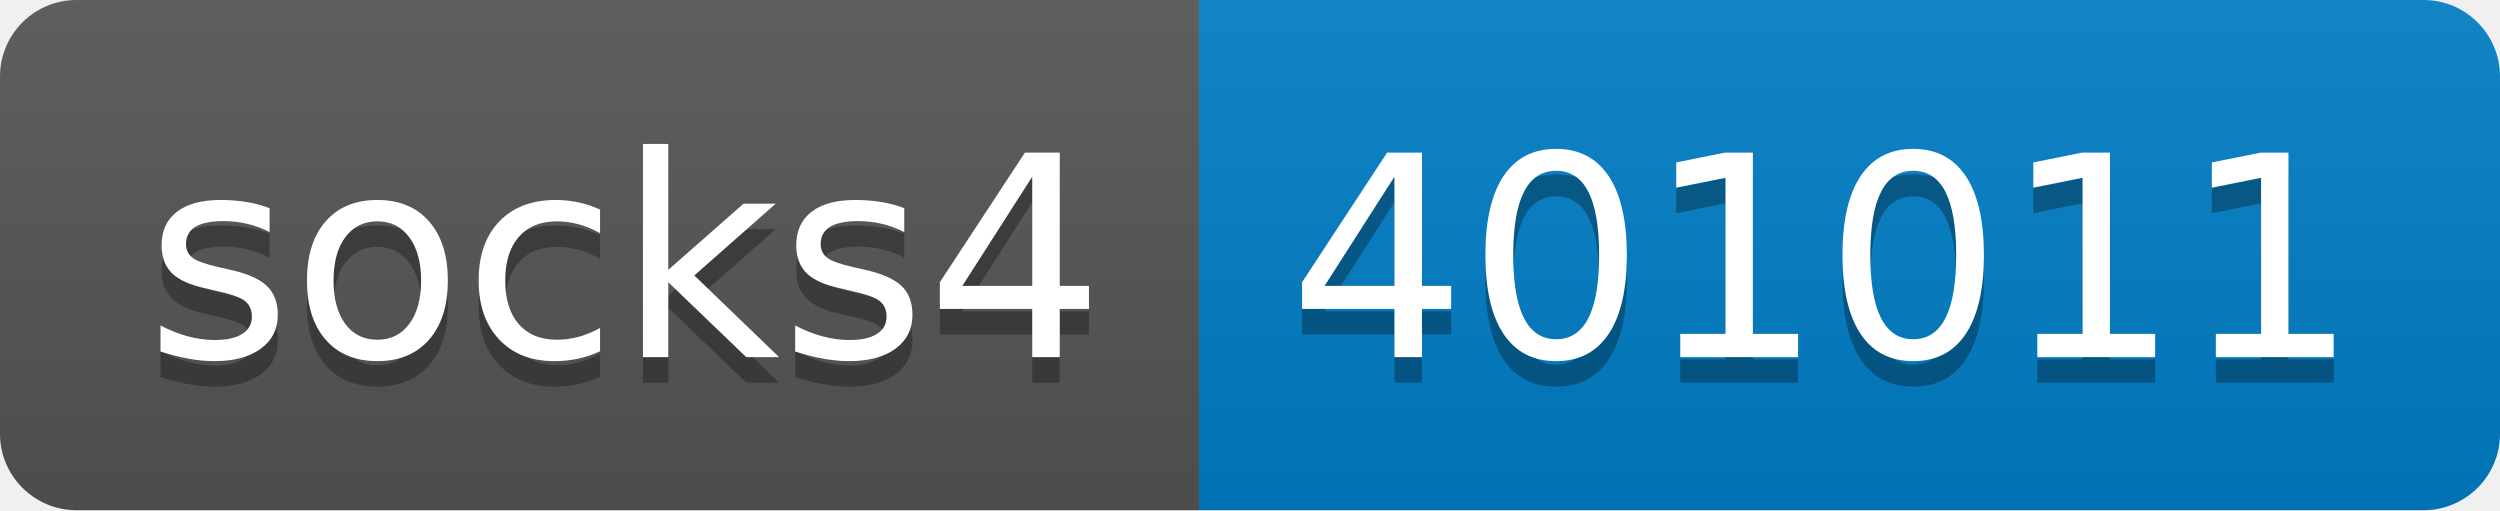
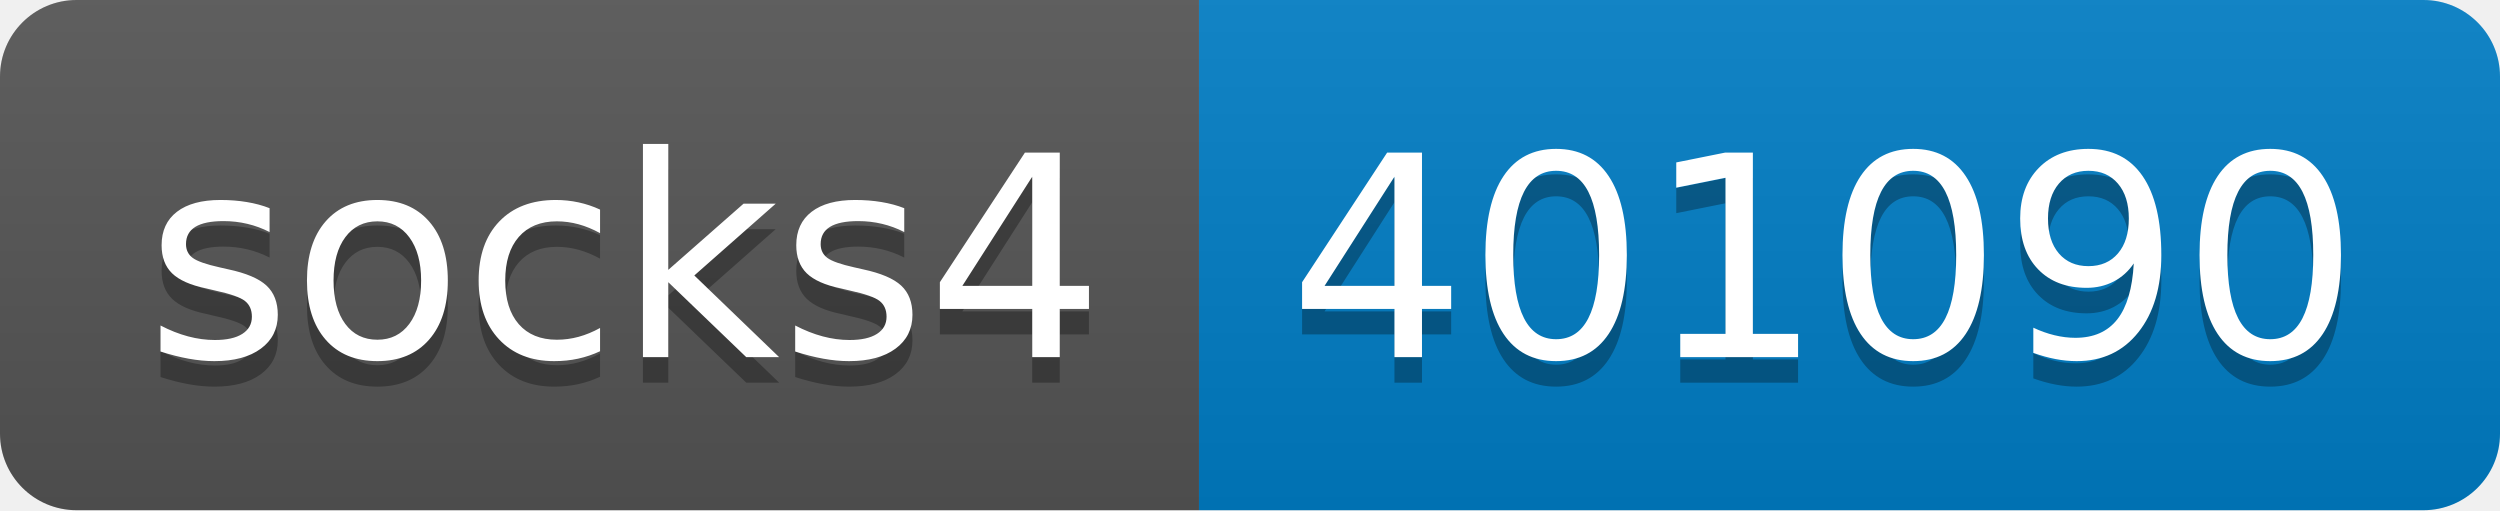
- <svg xmlns="http://www.w3.org/2000/svg" width="98" height="20" role="img" aria-label="socks4: 401011">
+ <svg xmlns="http://www.w3.org/2000/svg" width="98" height="20" role="img" aria-label="socks4: 401090">
  <linearGradient id="s" x2="0" y2="100%">
    <stop offset="0" stop-color="#bbb" stop-opacity=".1" />
    <stop offset="1" stop-opacity=".1" />
  </linearGradient>
  <clipPath id="r">
    <rect width="98" height="20" rx="3" fill="#fff" />
  </clipPath>
  <g clip-path="url(#r)">
    <rect width="47" height="20" fill="#555" />
    <rect x="47" width="51" height="20" fill="#007ec6" />
    <rect width="98" height="20" fill="url(#s)" />
  </g>
  <g fill="#fff" text-anchor="middle" font-family="Verdana,Geneva,DejaVu Sans,sans-serif" text-rendering="geometricPrecision" font-size="110">
    <text aria-hidden="true" x="245" y="150" fill="#010101" fill-opacity=".3" transform="scale(.1)" textLength="370">socks4</text>
    <text x="245" y="140" transform="scale(.1)" fill="#fff" textLength="370">socks4</text>
-     <text aria-hidden="true" x="715" y="150" fill="#010101" fill-opacity=".3" transform="scale(.1)" textLength="410">401011</text>
-     <text x="715" y="140" transform="scale(.1)" fill="#fff" textLength="410">401011</text>
+     <text aria-hidden="true" x="715" y="150" fill="#010101" fill-opacity=".3" transform="scale(.1)" textLength="410">401090</text>
+     <text x="715" y="140" transform="scale(.1)" fill="#fff" textLength="410">401090</text>
  </g>
</svg>
